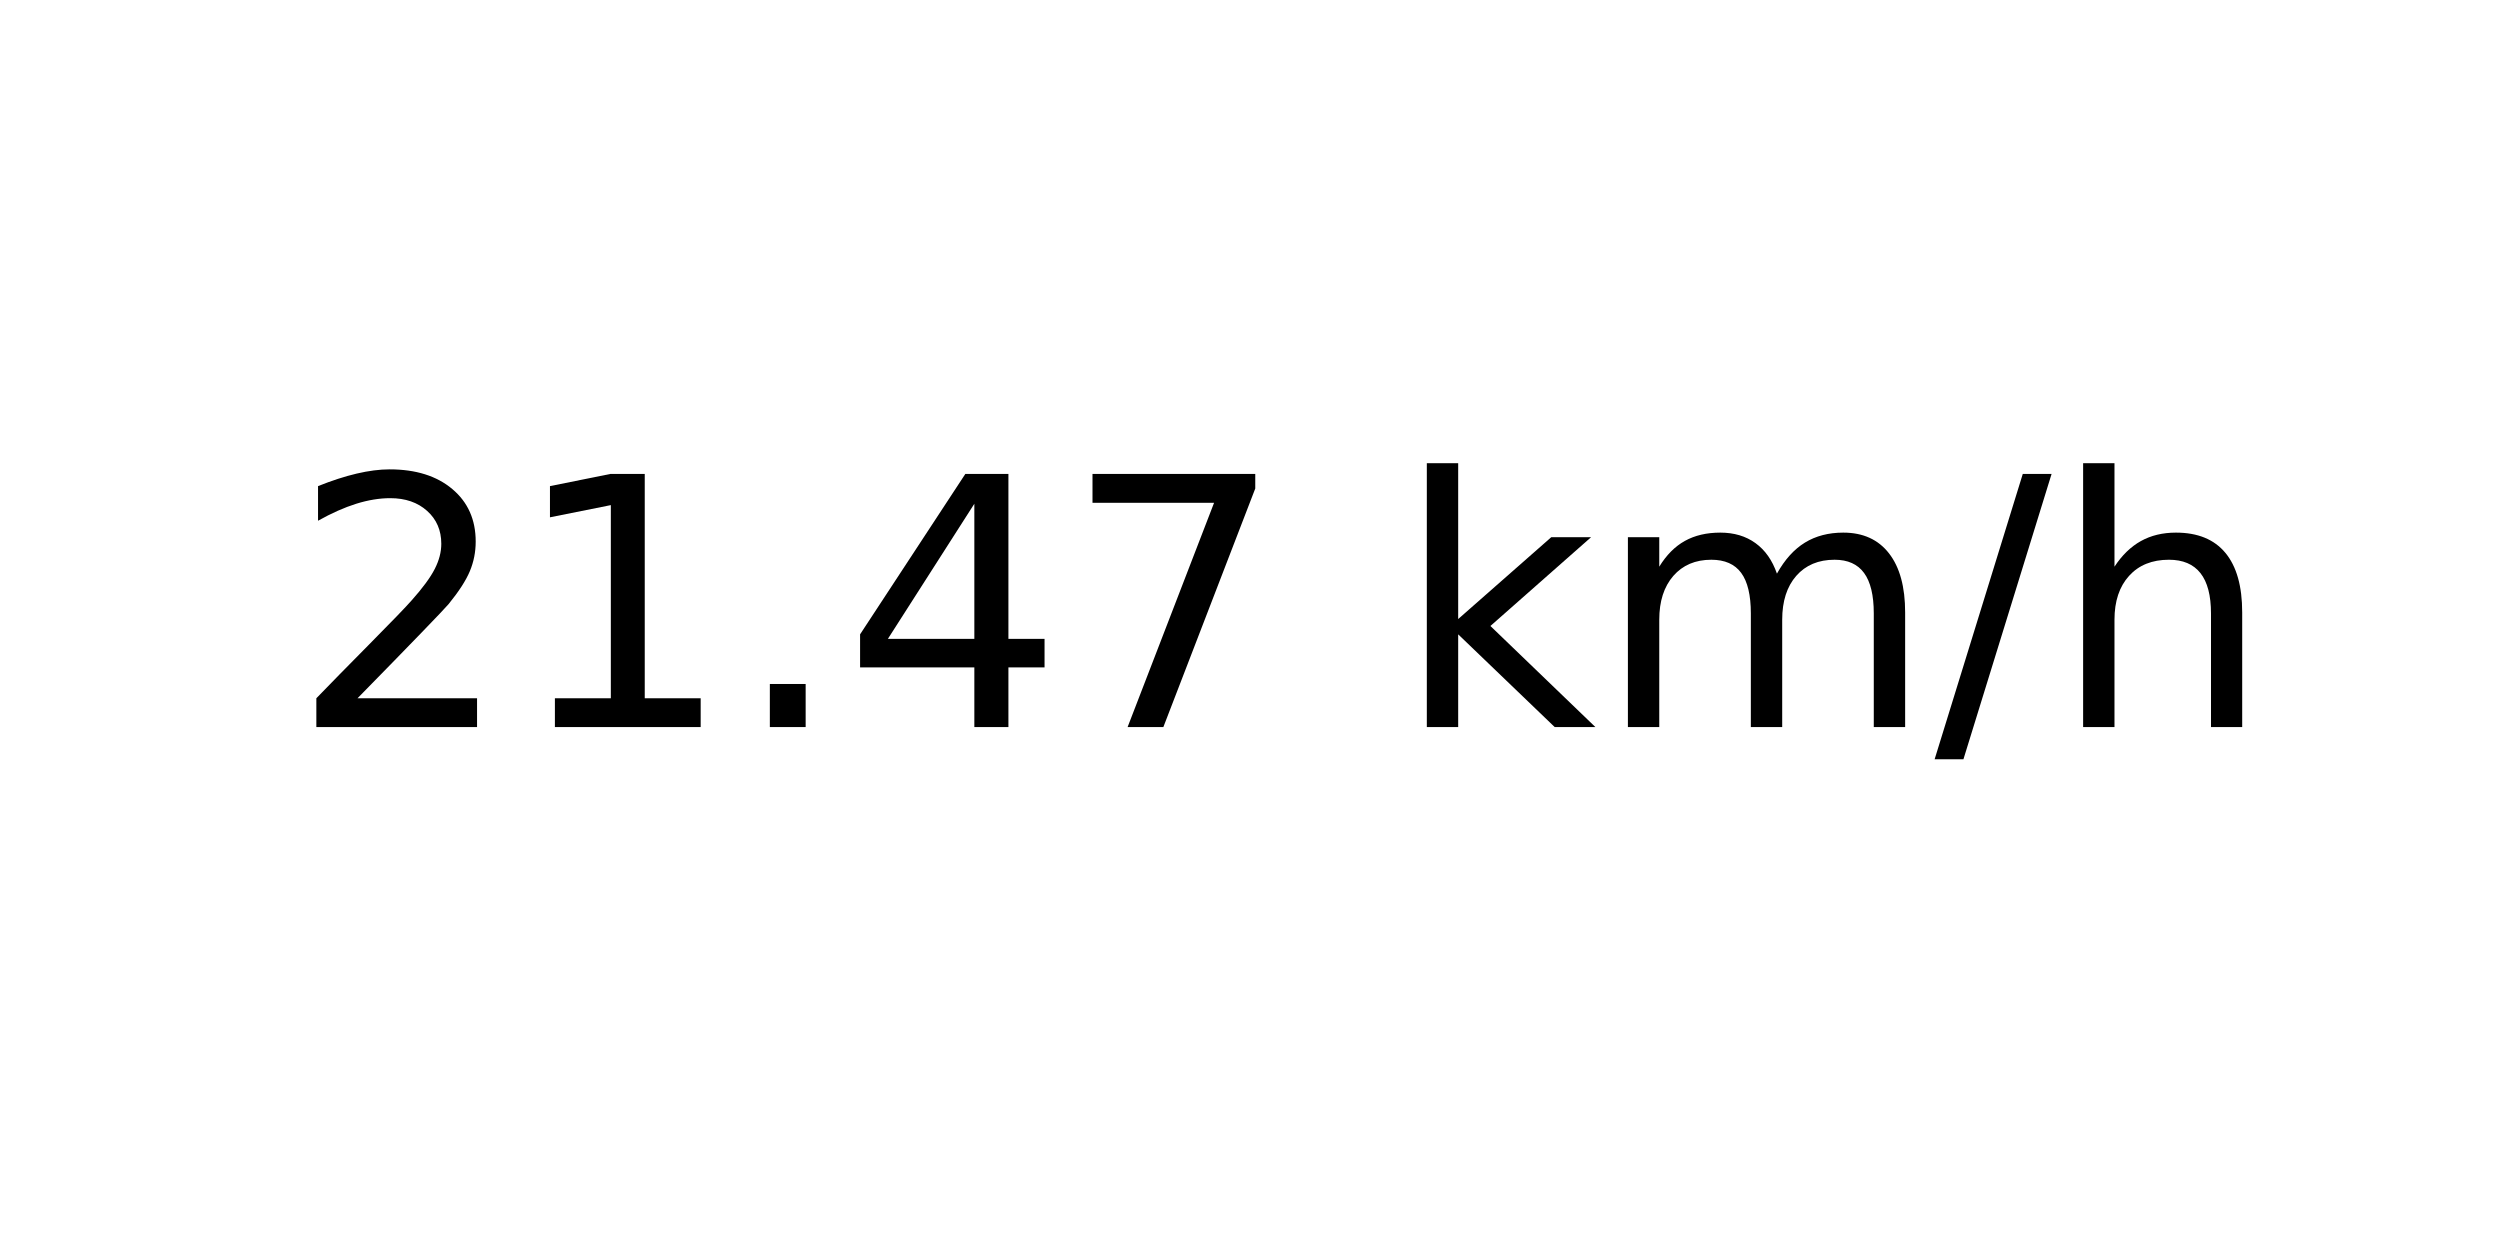
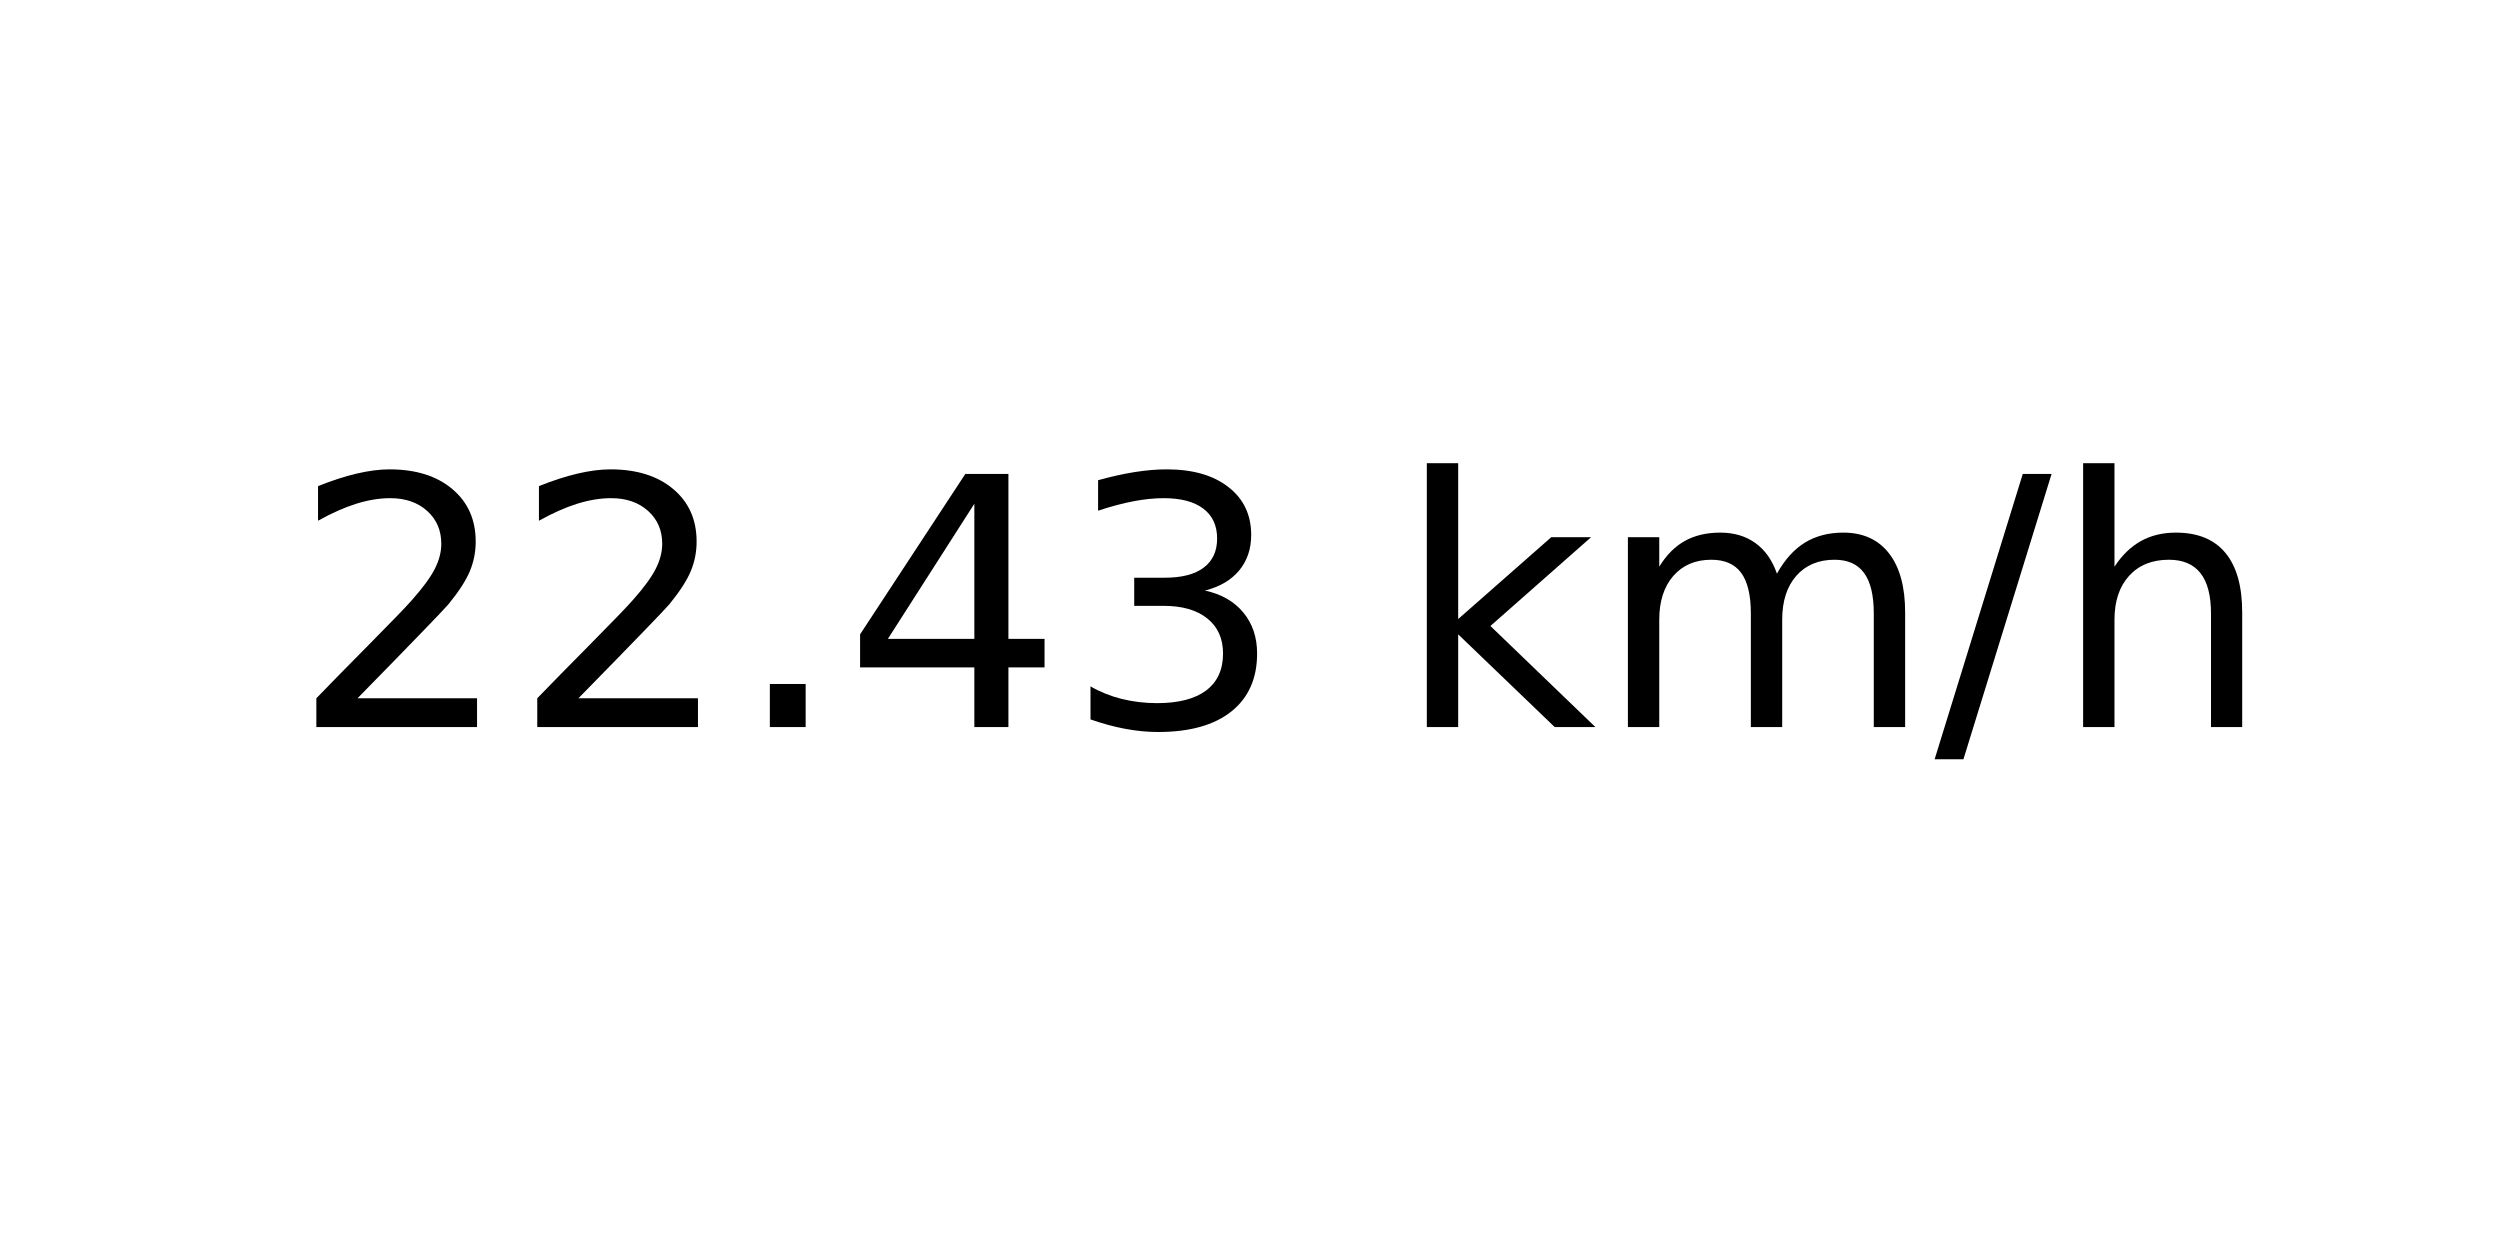
<svg xmlns="http://www.w3.org/2000/svg" xmlns:xlink="http://www.w3.org/1999/xlink" width="72pt" height="36pt" viewBox="0 0 72 36" version="1.1">
  <defs>
    <style type="text/css">*{stroke-linejoin: round; stroke-linecap: butt}</style>
  </defs>
  <g id="figure_1">
    <g id="axes_1">
      <g id="text_1">
        <g transform="translate(8.378125 20.93937) scale(0.1 -0.1)">
          <defs>
            <path id="DejaVuSans-32" d="M 1228 531  L 3431 531  L 3431 0  L 469 0  L 469 531  Q 828 903 1448 1529  Q 2069 2156 2228 2338  Q 2531 2678 2651 2914  Q 2772 3150 2772 3378  Q 2772 3750 2511 3984  Q 2250 4219 1831 4219  Q 1534 4219 1204 4116  Q 875 4013 500 3803  L 500 4441  Q 881 4594 1212 4672  Q 1544 4750 1819 4750  Q 2544 4750 2975 4387  Q 3406 4025 3406 3419  Q 3406 3131 3298 2873  Q 3191 2616 2906 2266  Q 2828 2175 2409 1742  Q 1991 1309 1228 531  z " transform="scale(0.015625)" />
-             <path id="DejaVuSans-31" d="M 794 531  L 1825 531  L 1825 4091  L 703 3866  L 703 4441  L 1819 4666  L 2450 4666  L 2450 531  L 3481 531  L 3481 0  L 794 0  L 794 531  z " transform="scale(0.015625)" />
            <path id="DejaVuSans-2e" d="M 684 794  L 1344 794  L 1344 0  L 684 0  L 684 794  z " transform="scale(0.015625)" />
            <path id="DejaVuSans-34" d="M 2419 4116  L 825 1625  L 2419 1625  L 2419 4116  z M 2253 4666  L 3047 4666  L 3047 1625  L 3713 1625  L 3713 1100  L 3047 1100  L 3047 0  L 2419 0  L 2419 1100  L 313 1100  L 313 1709  L 2253 4666  z " transform="scale(0.015625)" />
-             <path id="DejaVuSans-37" d="M 525 4666  L 3525 4666  L 3525 4397  L 1831 0  L 1172 0  L 2766 4134  L 525 4134  L 525 4666  z " transform="scale(0.015625)" />
+             <path id="DejaVuSans-33" d="M 2597 2516  Q 3050 2419 3304 2112  Q 3559 1806 3559 1356  Q 3559 666 3084 287  Q 2609 -91 1734 -91  Q 1441 -91 1130 -33  Q 819 25 488 141  L 488 750  Q 750 597 1062 519  Q 1375 441 1716 441  Q 2309 441 2620 675  Q 2931 909 2931 1356  Q 2931 1769 2642 2001  Q 2353 2234 1838 2234  L 1294 2234  L 1294 2753  L 1863 2753  Q 2328 2753 2575 2939  Q 2822 3125 2822 3475  Q 2822 3834 2567 4026  Q 2313 4219 1838 4219  Q 1578 4219 1281 4162  Q 984 4106 628 3988  L 628 4550  Q 988 4650 1302 4700  Q 1616 4750 1894 4750  Q 2613 4750 3031 4423  Q 3450 4097 3450 3541  Q 3450 3153 3228 2886  Q 3006 2619 2597 2516  z " transform="scale(0.015625)" />
            <path id="DejaVuSans-20" transform="scale(0.015625)" />
            <path id="DejaVuSans-6b" d="M 581 4863  L 1159 4863  L 1159 1991  L 2875 3500  L 3609 3500  L 1753 1863  L 3688 0  L 2938 0  L 1159 1709  L 1159 0  L 581 0  L 581 4863  z " transform="scale(0.015625)" />
            <path id="DejaVuSans-6d" d="M 3328 2828  Q 3544 3216 3844 3400  Q 4144 3584 4550 3584  Q 5097 3584 5394 3201  Q 5691 2819 5691 2113  L 5691 0  L 5113 0  L 5113 2094  Q 5113 2597 4934 2840  Q 4756 3084 4391 3084  Q 3944 3084 3684 2787  Q 3425 2491 3425 1978  L 3425 0  L 2847 0  L 2847 2094  Q 2847 2600 2669 2842  Q 2491 3084 2119 3084  Q 1678 3084 1418 2786  Q 1159 2488 1159 1978  L 1159 0  L 581 0  L 581 3500  L 1159 3500  L 1159 2956  Q 1356 3278 1631 3431  Q 1906 3584 2284 3584  Q 2666 3584 2933 3390  Q 3200 3197 3328 2828  z " transform="scale(0.015625)" />
            <path id="DejaVuSans-2f" d="M 1625 4666  L 2156 4666  L 531 -594  L 0 -594  L 1625 4666  z " transform="scale(0.015625)" />
            <path id="DejaVuSans-68" d="M 3513 2113  L 3513 0  L 2938 0  L 2938 2094  Q 2938 2591 2744 2837  Q 2550 3084 2163 3084  Q 1697 3084 1428 2787  Q 1159 2491 1159 1978  L 1159 0  L 581 0  L 581 4863  L 1159 4863  L 1159 2956  Q 1366 3272 1645 3428  Q 1925 3584 2291 3584  Q 2894 3584 3203 3211  Q 3513 2838 3513 2113  z " transform="scale(0.015625)" />
          </defs>
          <use xlink:href="#DejaVuSans-32" />
-           <use xlink:href="#DejaVuSans-31" x="63.623" />
+           <use xlink:href="#DejaVuSans-32" x="63.623" />
          <use xlink:href="#DejaVuSans-2e" x="127.246" />
          <use xlink:href="#DejaVuSans-34" x="159.033" />
-           <use xlink:href="#DejaVuSans-37" x="222.656" />
+           <use xlink:href="#DejaVuSans-33" x="222.656" />
          <use xlink:href="#DejaVuSans-20" x="286.279" />
          <use xlink:href="#DejaVuSans-6b" x="318.066" />
          <use xlink:href="#DejaVuSans-6d" x="375.977" />
          <use xlink:href="#DejaVuSans-2f" x="473.389" />
          <use xlink:href="#DejaVuSans-68" x="507.08" />
        </g>
      </g>
    </g>
  </g>
</svg>
